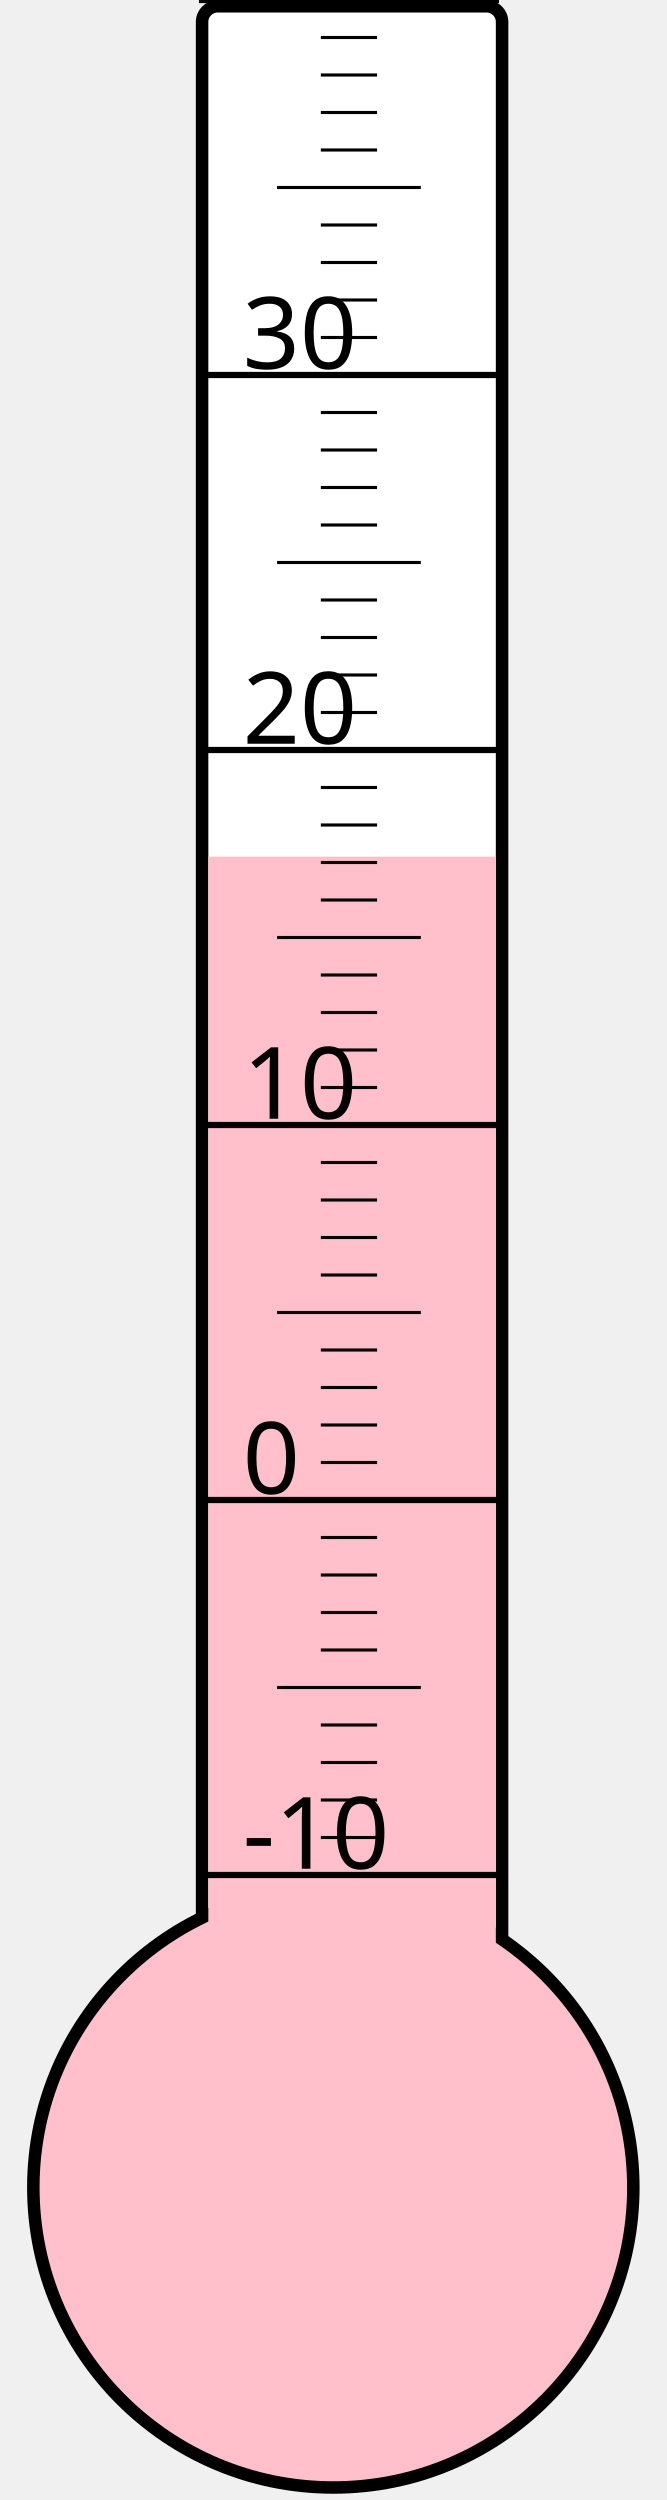
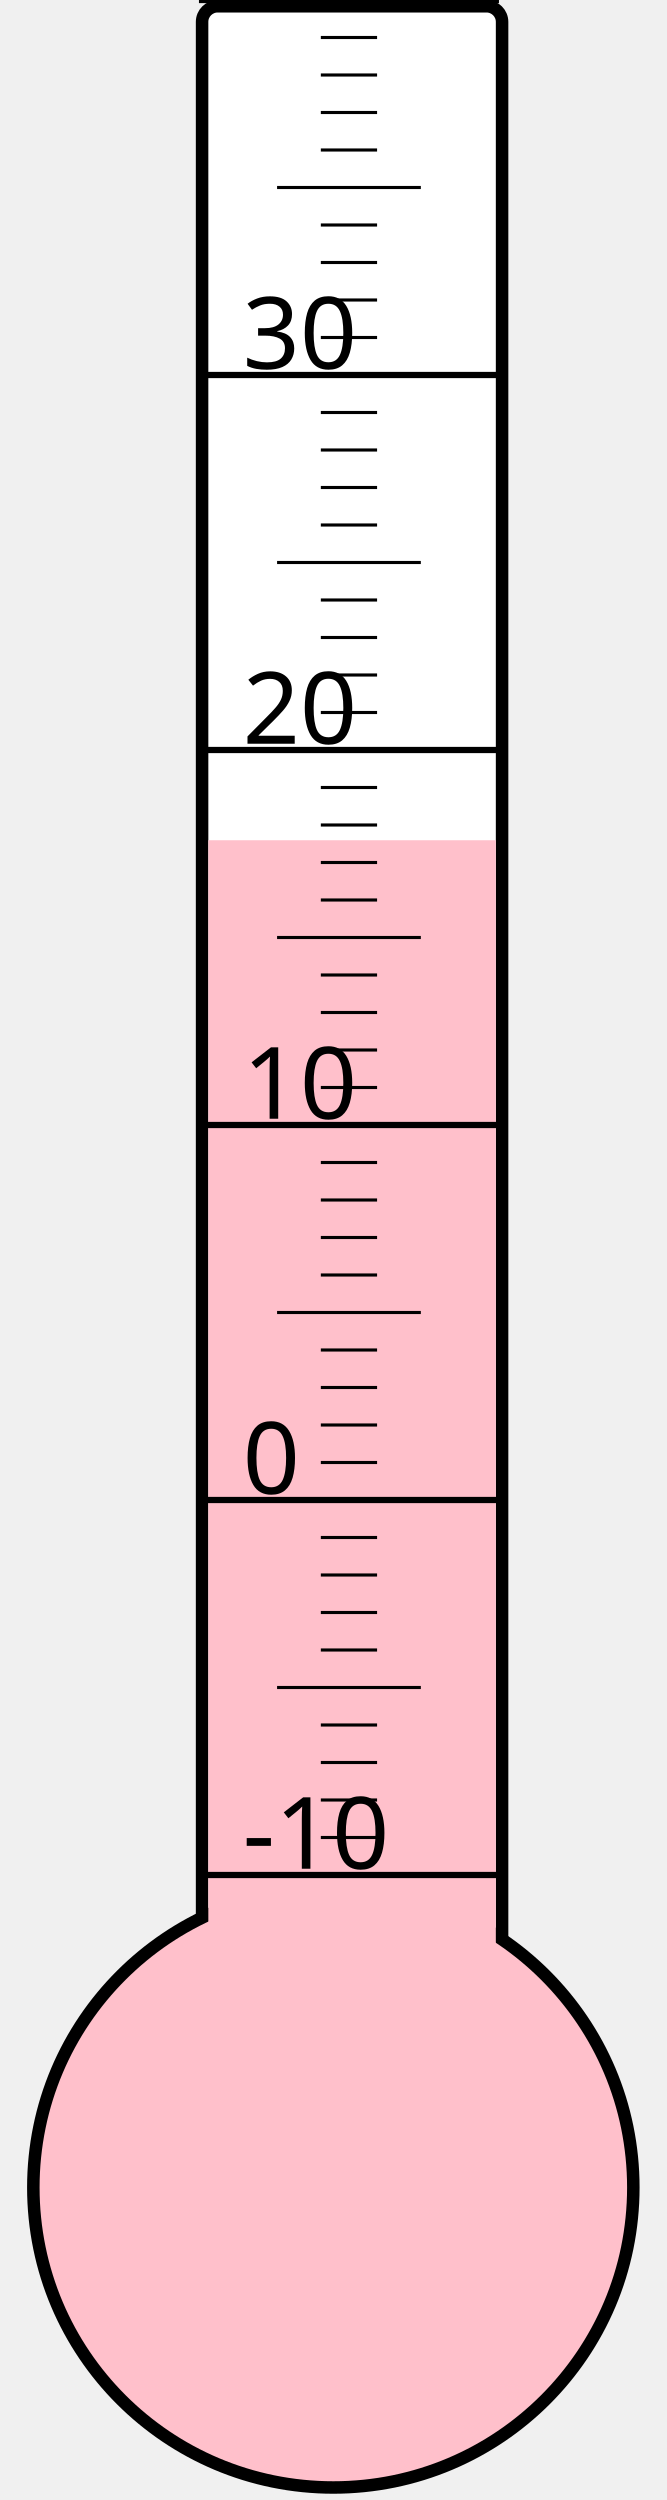
<svg xmlns="http://www.w3.org/2000/svg" width="40px" height="150px" viewBox="0 0 200 800">
  <rect width="200" height="800" x="0" y="0" style="fill: #ffffeb; fill-opacity: 0;" />
  <rect width="96" height="680" x="58" y="2" rx="5" ry="5" style="fill: white; fill-opacity: 1; stroke: black; stroke-width: 4;" />
  <circle cx="100" cy="700" r="96" style="fill: pink; stroke: black; stroke-width: 4;" />
-   <rect width="92" height="425.875" x="60" y="274.125" style="fill: pink; fill-opacity: 1; stroke-width: 0;" />
+   <rect width="92" height="431.125" x="60" y="268.875" style="fill: pink; fill-opacity: 1; stroke-width: 0;" />
  <text x="71" y="598" style="font-family: sans-serif; font-size: 24pt;">-10</text>
  <text x="71" y="478" style="font-family: sans-serif; font-size: 24pt;">0</text>
  <text x="71" y="358" style="font-family: sans-serif; font-size: 24pt;">10</text>
  <text x="71" y="238" style="font-family: sans-serif; font-size: 24pt;">20</text>
  <text x="71" y="118" style="font-family: sans-serif; font-size: 24pt;">30</text>
  <g style="stroke: black;">
    <line x1="57" y1="600" x2="153" y2="600" style="stroke-width: 2;" />
    <line x1="96" y1="588" x2="114" y2="588" style="stroke-width: 1;" />
    <line x1="96" y1="576" x2="114" y2="576" style="stroke-width: 1;" />
    <line x1="96" y1="564" x2="114" y2="564" style="stroke-width: 1;" />
    <line x1="96" y1="552" x2="114" y2="552" style="stroke-width: 1;" />
    <line x1="82" y1="540" x2="128" y2="540" style="stroke-width: 1;" />
    <line x1="96" y1="528" x2="114" y2="528" style="stroke-width: 1;" />
    <line x1="96" y1="516" x2="114" y2="516" style="stroke-width: 1;" />
    <line x1="96" y1="504" x2="114" y2="504" style="stroke-width: 1;" />
    <line x1="96" y1="492" x2="114" y2="492" style="stroke-width: 1;" />
    <line x1="57" y1="480" x2="153" y2="480" style="stroke-width: 2;" />
    <line x1="96" y1="468" x2="114" y2="468" style="stroke-width: 1;" />
    <line x1="96" y1="456" x2="114" y2="456" style="stroke-width: 1;" />
    <line x1="96" y1="444" x2="114" y2="444" style="stroke-width: 1;" />
    <line x1="96" y1="432" x2="114" y2="432" style="stroke-width: 1;" />
    <line x1="82" y1="420" x2="128" y2="420" style="stroke-width: 1;" />
    <line x1="96" y1="408" x2="114" y2="408" style="stroke-width: 1;" />
    <line x1="96" y1="396" x2="114" y2="396" style="stroke-width: 1;" />
    <line x1="96" y1="384" x2="114" y2="384" style="stroke-width: 1;" />
    <line x1="96" y1="372" x2="114" y2="372" style="stroke-width: 1;" />
    <line x1="57" y1="360" x2="153" y2="360" style="stroke-width: 2;" />
    <line x1="96" y1="348" x2="114" y2="348" style="stroke-width: 1;" />
    <line x1="96" y1="336" x2="114" y2="336" style="stroke-width: 1;" />
    <line x1="96" y1="324" x2="114" y2="324" style="stroke-width: 1;" />
    <line x1="96" y1="312" x2="114" y2="312" style="stroke-width: 1;" />
    <line x1="82" y1="300" x2="128" y2="300" style="stroke-width: 1;" />
    <line x1="96" y1="288" x2="114" y2="288" style="stroke-width: 1;" />
    <line x1="96" y1="276" x2="114" y2="276" style="stroke-width: 1;" />
    <line x1="96" y1="264" x2="114" y2="264" style="stroke-width: 1;" />
    <line x1="96" y1="252" x2="114" y2="252" style="stroke-width: 1;" />
    <line x1="57" y1="240" x2="153" y2="240" style="stroke-width: 2;" />
    <line x1="96" y1="228" x2="114" y2="228" style="stroke-width: 1;" />
    <line x1="96" y1="216" x2="114" y2="216" style="stroke-width: 1;" />
    <line x1="96" y1="204" x2="114" y2="204" style="stroke-width: 1;" />
    <line x1="96" y1="192" x2="114" y2="192" style="stroke-width: 1;" />
    <line x1="82" y1="180" x2="128" y2="180" style="stroke-width: 1;" />
    <line x1="96" y1="168" x2="114" y2="168" style="stroke-width: 1;" />
    <line x1="96" y1="156" x2="114" y2="156" style="stroke-width: 1;" />
    <line x1="96" y1="144" x2="114" y2="144" style="stroke-width: 1;" />
    <line x1="96" y1="132" x2="114" y2="132" style="stroke-width: 1;" />
    <line x1="57" y1="120" x2="153" y2="120" style="stroke-width: 2;" />
    <line x1="96" y1="108" x2="114" y2="108" style="stroke-width: 1;" />
    <line x1="96" y1="96" x2="114" y2="96" style="stroke-width: 1;" />
    <line x1="96" y1="84" x2="114" y2="84" style="stroke-width: 1;" />
    <line x1="96" y1="72" x2="114" y2="72" style="stroke-width: 1;" />
    <line x1="82" y1="60" x2="128" y2="60" style="stroke-width: 1;" />
    <line x1="96" y1="48" x2="114" y2="48" style="stroke-width: 1;" />
    <line x1="96" y1="36" x2="114" y2="36" style="stroke-width: 1;" />
    <line x1="96" y1="24" x2="114" y2="24" style="stroke-width: 1;" />
    <line x1="96" y1="12" x2="114" y2="12" style="stroke-width: 1;" />
    <line x1="57" y1="0" x2="153" y2="0" style="stroke-width: 2;" />
  </g>
</svg>
